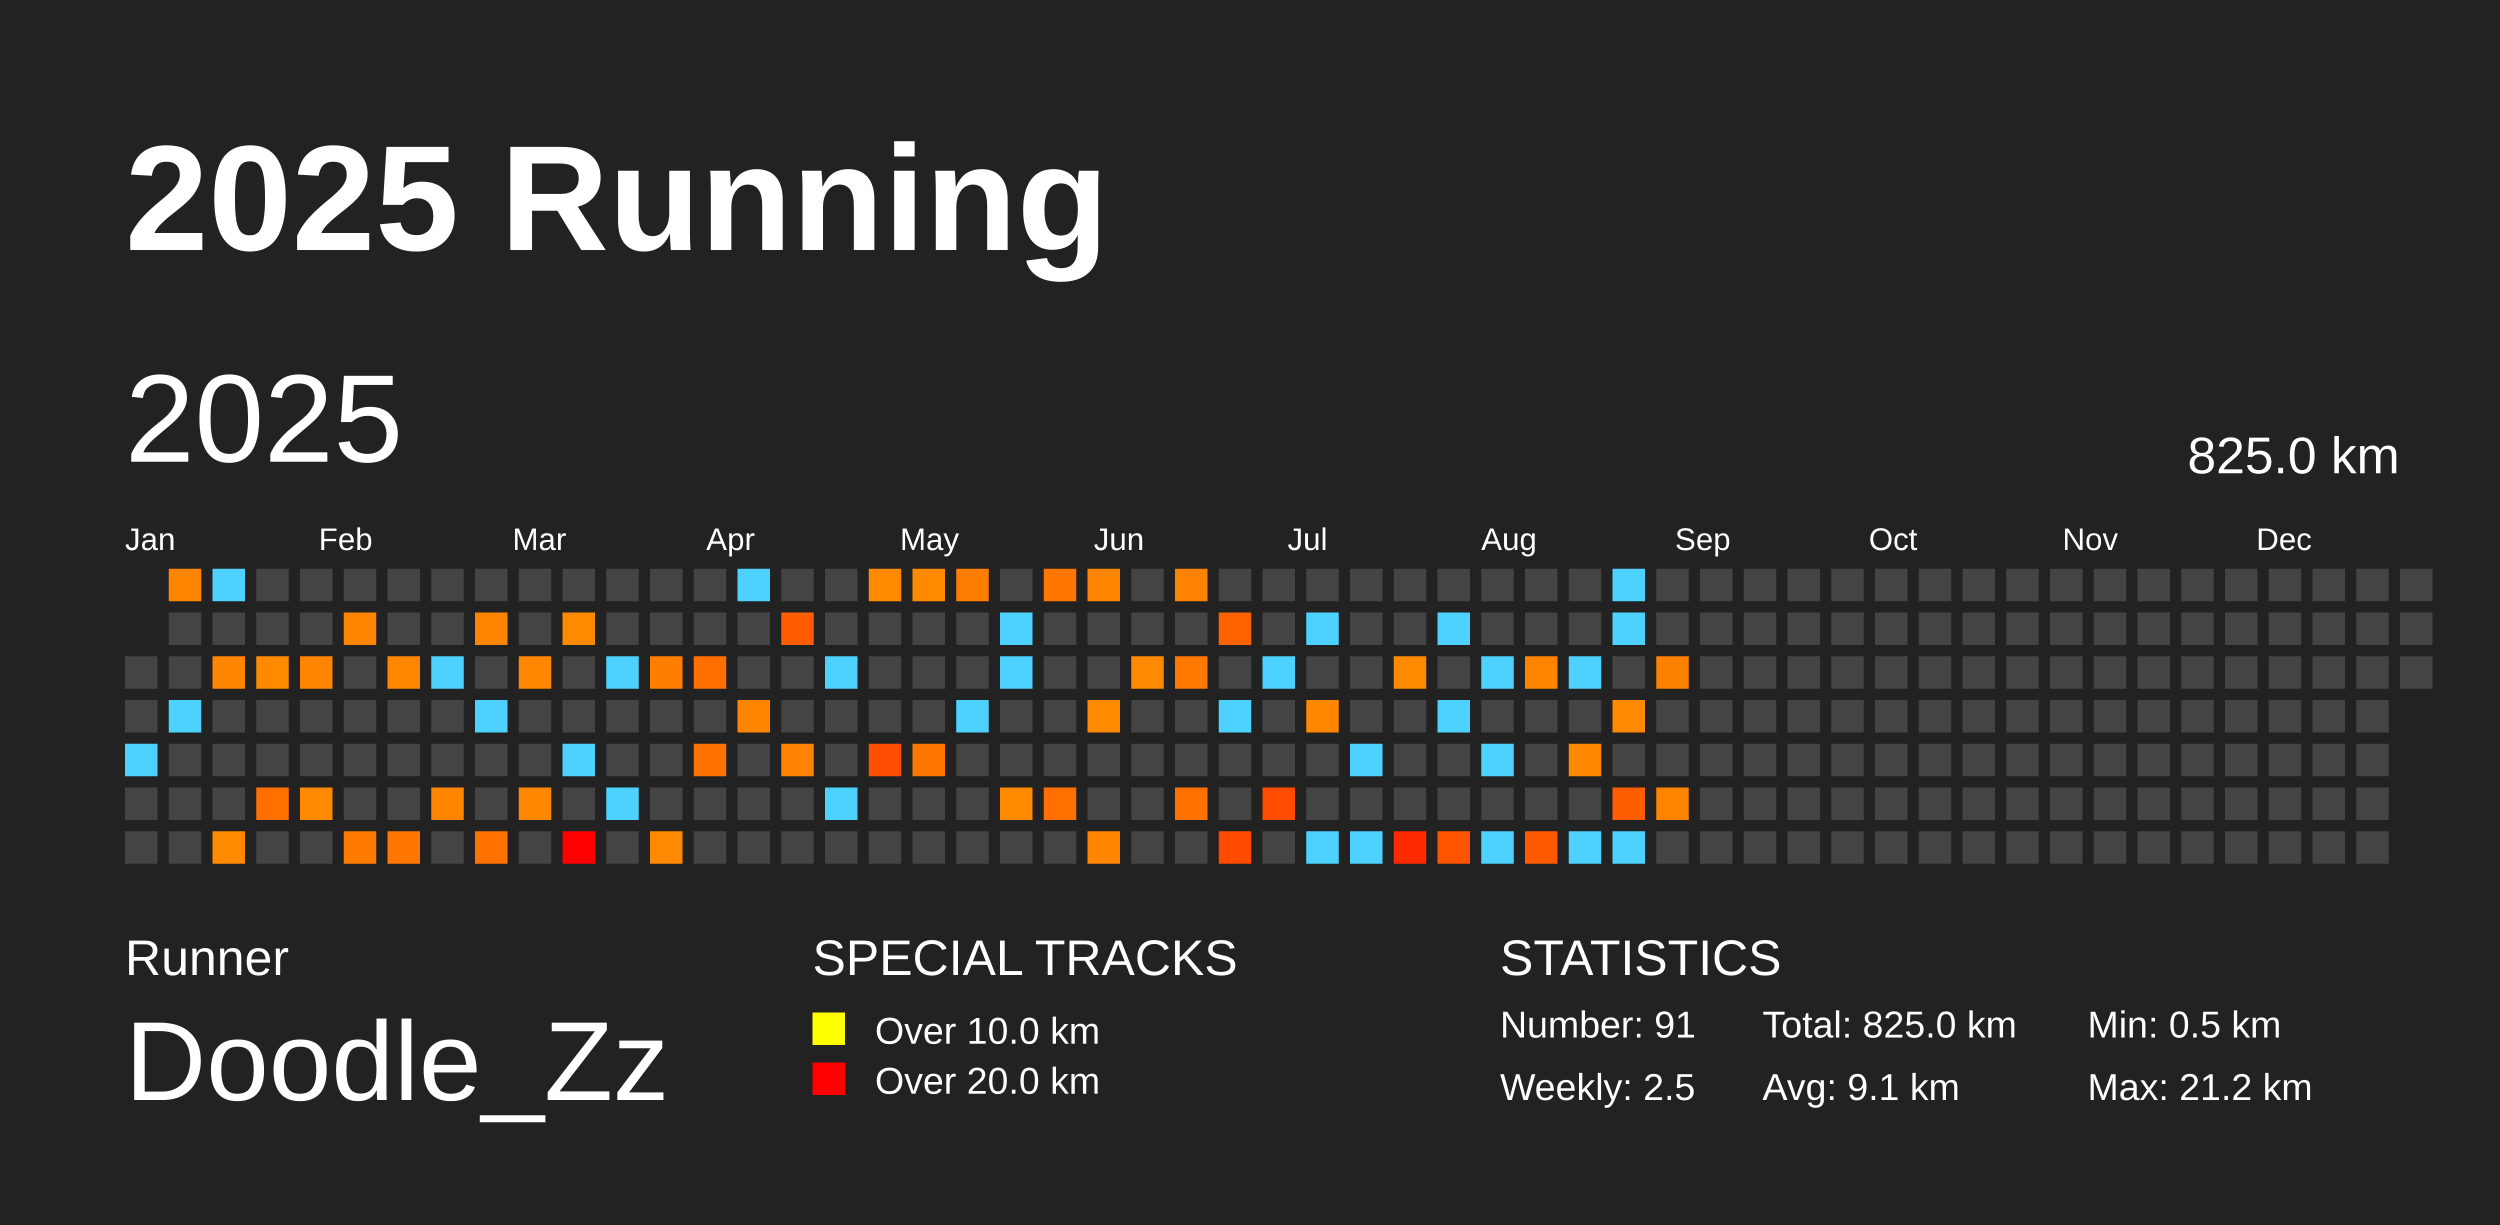
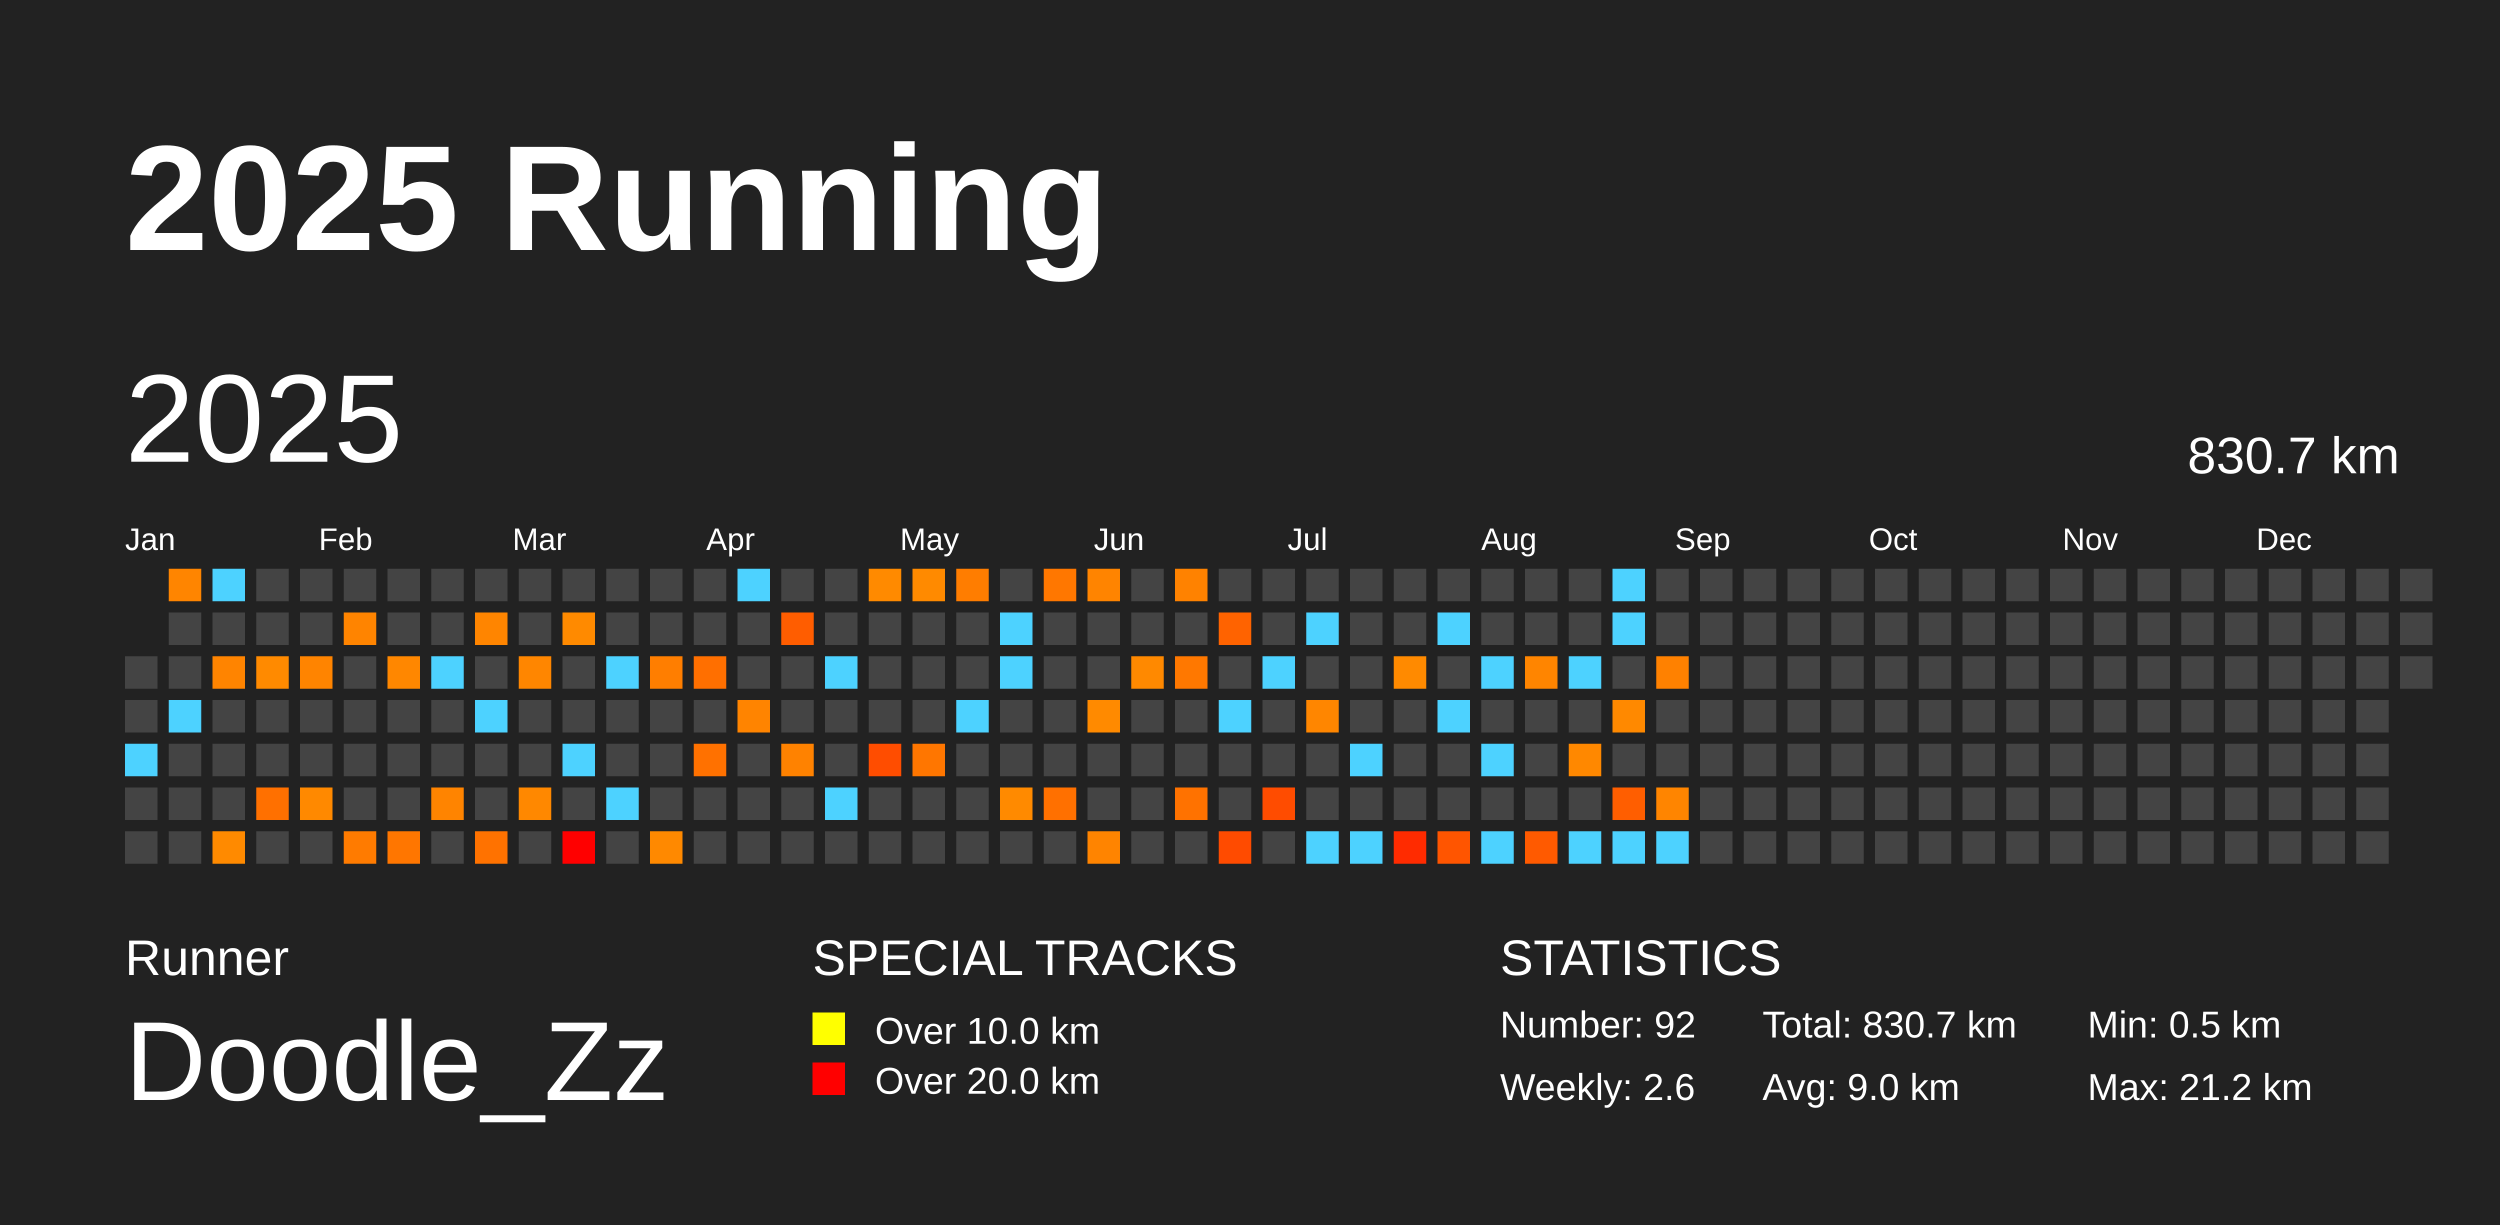
<svg xmlns="http://www.w3.org/2000/svg" baseProfile="full" height="98mm" version="1.1" viewBox="0,0,200,98" width="200mm">
  <defs />
  <rect fill="#222222" height="98" width="200" x="0" y="0" />
  <text fill="#FFFFFF" style="font-size:12px; font-family:Arial; font-weight:bold;" x="10" y="20">2025 Running</text>
  <text fill="#FFFFFF" style="font-size:4px; font-family:Arial" x="10" y="78">Runner</text>
  <text fill="#FFFFFF" style="font-size:9px; font-family:Arial" x="10" y="88">Doodle_Zz</text>
  <text fill="#FFFFFF" style="font-size:4px; font-family:Arial" x="65" y="78">SPECIAL TRACKS</text>
  <rect fill="yellow" height="2.6" width="2.6" x="65" y="81" />
  <text fill="#FFFFFF" style="font-size:3px; font-family:Arial" x="70" y="83.5">Over 10.0 km</text>
  <rect fill="red" height="2.6" width="2.6" x="65" y="85" />
  <text fill="#FFFFFF" style="font-size:3px; font-family:Arial" x="70" y="87.5">Over 20.0 km</text>
  <text fill="#FFFFFF" style="font-size:4px; font-family:Arial" x="120" y="78">STATISTICS</text>
-   <text fill="#FFFFFF" style="font-size:3px; font-family:Arial" x="120" y="83">Number: 91</text>
-   <text fill="#FFFFFF" style="font-size:3px; font-family:Arial" x="120" y="88">Weekly: 2.5</text>
-   <text fill="#FFFFFF" style="font-size:3px; font-family:Arial" x="141" y="83">Total: 825.0 km</text>
-   <text fill="#FFFFFF" style="font-size:3px; font-family:Arial" x="141" y="88">Avg: 9.1 km</text>
+   <text fill="#FFFFFF" style="font-size:3px; font-family:Arial" x="120" y="83">Number: 92</text>
+   <text fill="#FFFFFF" style="font-size:3px; font-family:Arial" x="120" y="88">Weekly: 2.6</text>
+   <text fill="#FFFFFF" style="font-size:3px; font-family:Arial" x="141" y="83">Total: 830.7 km</text>
+   <text fill="#FFFFFF" style="font-size:3px; font-family:Arial" x="141" y="88">Avg: 9.0 km</text>
  <text fill="#FFFFFF" style="font-size:3px; font-family:Arial" x="167" y="83">Min: 0.5 km</text>
  <text fill="#FFFFFF" style="font-size:3px; font-family:Arial" x="167" y="88">Max: 21.2 km</text>
  <text dominant-baseline="hanging" fill="#FFFFFF" style="font-size:10.0px; font-family:Arial;" x="10" y="30">2025</text>
-   <text dominant-baseline="hanging" fill="#FFFFFF" style="font-size:4.125px; font-family:Arial;" x="175" y="35">825.0 km</text>
+   <text dominant-baseline="hanging" fill="#FFFFFF" style="font-size:4.125px; font-family:Arial;" x="175" y="35">830.7 km</text>
  <text fill="#FFFFFF" style="font-size:2.5px; font-family:Arial" x="10.0" y="44">Jan</text>
  <text fill="#FFFFFF" style="font-size:2.5px; font-family:Arial" x="25.5" y="44">Feb</text>
  <text fill="#FFFFFF" style="font-size:2.5px; font-family:Arial" x="41.0" y="44">Mar</text>
  <text fill="#FFFFFF" style="font-size:2.5px; font-family:Arial" x="56.5" y="44">Apr</text>
  <text fill="#FFFFFF" style="font-size:2.5px; font-family:Arial" x="72.0" y="44">May</text>
  <text fill="#FFFFFF" style="font-size:2.5px; font-family:Arial" x="87.5" y="44">Jun</text>
  <text fill="#FFFFFF" style="font-size:2.5px; font-family:Arial" x="103.0" y="44">Jul</text>
  <text fill="#FFFFFF" style="font-size:2.5px; font-family:Arial" x="118.5" y="44">Aug</text>
  <text fill="#FFFFFF" style="font-size:2.5px; font-family:Arial" x="134.0" y="44">Sep</text>
  <text fill="#FFFFFF" style="font-size:2.5px; font-family:Arial" x="149.5" y="44">Oct</text>
  <text fill="#FFFFFF" style="font-size:2.5px; font-family:Arial" x="165.0" y="44">Nov</text>
  <text fill="#FFFFFF" style="font-size:2.5px; font-family:Arial" x="180.5" y="44">Dec</text>
  <rect fill="#444444" height="2.6" width="2.6" x="10.0" y="52.5" />
  <rect fill="#444444" height="2.6" width="2.6" x="10.0" y="56.0" />
  <rect fill="#4dd2ff" height="2.6" width="2.6" x="10.0" y="59.5" />
  <rect fill="#444444" height="2.6" width="2.6" x="10.0" y="63.0" />
  <rect fill="#444444" height="2.6" width="2.6" x="10.0" y="66.5" />
  <rect fill="#ff8500" height="2.6" width="2.6" x="13.5" y="45.5" />
  <rect fill="#444444" height="2.6" width="2.6" x="13.5" y="49.0" />
  <rect fill="#444444" height="2.6" width="2.6" x="13.5" y="52.5" />
  <rect fill="#4dd2ff" height="2.6" width="2.6" x="13.5" y="56.0" />
  <rect fill="#444444" height="2.6" width="2.6" x="13.5" y="59.5" />
  <rect fill="#444444" height="2.6" width="2.6" x="13.5" y="63.0" />
  <rect fill="#444444" height="2.6" width="2.6" x="13.5" y="66.5" />
  <rect fill="#4dd2ff" height="2.6" width="2.6" x="17.0" y="45.5" />
  <rect fill="#444444" height="2.6" width="2.6" x="17.0" y="49.0" />
  <rect fill="#ff8400" height="2.6" width="2.6" x="17.0" y="52.5" />
  <rect fill="#444444" height="2.6" width="2.6" x="17.0" y="56.0" />
  <rect fill="#444444" height="2.6" width="2.6" x="17.0" y="59.5" />
  <rect fill="#444444" height="2.6" width="2.6" x="17.0" y="63.0" />
  <rect fill="#ff8a00" height="2.6" width="2.6" x="17.0" y="66.5" />
  <rect fill="#444444" height="2.6" width="2.6" x="20.5" y="45.5" />
  <rect fill="#444444" height="2.6" width="2.6" x="20.5" y="49.0" />
  <rect fill="#ff8a00" height="2.6" width="2.6" x="20.5" y="52.5" />
  <rect fill="#444444" height="2.6" width="2.6" x="20.5" y="56.0" />
  <rect fill="#444444" height="2.6" width="2.6" x="20.5" y="59.5" />
  <rect fill="#ff7000" height="2.6" width="2.6" x="20.5" y="63.0" />
  <rect fill="#444444" height="2.6" width="2.6" x="20.5" y="66.5" />
  <rect fill="#444444" height="2.6" width="2.6" x="24.0" y="45.5" />
  <rect fill="#444444" height="2.6" width="2.6" x="24.0" y="49.0" />
  <rect fill="#ff8400" height="2.6" width="2.6" x="24.0" y="52.5" />
  <rect fill="#444444" height="2.6" width="2.6" x="24.0" y="56.0" />
  <rect fill="#444444" height="2.6" width="2.6" x="24.0" y="59.5" />
  <rect fill="#ff8900" height="2.6" width="2.6" x="24.0" y="63.0" />
  <rect fill="#444444" height="2.6" width="2.6" x="24.0" y="66.5" />
  <rect fill="#444444" height="2.6" width="2.6" x="27.5" y="45.5" />
  <rect fill="#ff8400" height="2.6" width="2.6" x="27.5" y="49.0" />
  <rect fill="#444444" height="2.6" width="2.6" x="27.5" y="52.5" />
  <rect fill="#444444" height="2.6" width="2.6" x="27.5" y="56.0" />
  <rect fill="#444444" height="2.6" width="2.6" x="27.5" y="59.5" />
  <rect fill="#444444" height="2.6" width="2.6" x="27.5" y="63.0" />
  <rect fill="#ff7b00" height="2.6" width="2.6" x="27.5" y="66.5" />
  <rect fill="#444444" height="2.6" width="2.6" x="31.0" y="45.5" />
  <rect fill="#444444" height="2.6" width="2.6" x="31.0" y="49.0" />
  <rect fill="#ff8700" height="2.6" width="2.6" x="31.0" y="52.5" />
  <rect fill="#444444" height="2.6" width="2.6" x="31.0" y="56.0" />
  <rect fill="#444444" height="2.6" width="2.6" x="31.0" y="59.5" />
  <rect fill="#444444" height="2.6" width="2.6" x="31.0" y="63.0" />
  <rect fill="#ff7600" height="2.6" width="2.6" x="31.0" y="66.5" />
  <rect fill="#444444" height="2.6" width="2.6" x="34.5" y="45.5" />
  <rect fill="#444444" height="2.6" width="2.6" x="34.5" y="49.0" />
  <rect fill="#4dd2ff" height="2.6" width="2.6" x="34.5" y="52.5" />
  <rect fill="#444444" height="2.6" width="2.6" x="34.5" y="56.0" />
  <rect fill="#444444" height="2.6" width="2.6" x="34.5" y="59.5" />
  <rect fill="#ff8400" height="2.6" width="2.6" x="34.5" y="63.0" />
  <rect fill="#444444" height="2.6" width="2.6" x="34.5" y="66.5" />
  <rect fill="#444444" height="2.6" width="2.6" x="38.0" y="45.5" />
  <rect fill="#ff8500" height="2.6" width="2.6" x="38.0" y="49.0" />
  <rect fill="#444444" height="2.6" width="2.6" x="38.0" y="52.5" />
  <rect fill="#4dd2ff" height="2.6" width="2.6" x="38.0" y="56.0" />
  <rect fill="#444444" height="2.6" width="2.6" x="38.0" y="59.5" />
  <rect fill="#444444" height="2.6" width="2.6" x="38.0" y="63.0" />
  <rect fill="#ff7200" height="2.6" width="2.6" x="38.0" y="66.5" />
  <rect fill="#444444" height="2.6" width="2.6" x="41.5" y="45.5" />
  <rect fill="#444444" height="2.6" width="2.6" x="41.5" y="49.0" />
  <rect fill="#ff8600" height="2.6" width="2.6" x="41.5" y="52.5" />
  <rect fill="#444444" height="2.6" width="2.6" x="41.5" y="56.0" />
  <rect fill="#444444" height="2.6" width="2.6" x="41.5" y="59.5" />
  <rect fill="#ff8800" height="2.6" width="2.6" x="41.5" y="63.0" />
  <rect fill="#444444" height="2.6" width="2.6" x="41.5" y="66.5" />
  <rect fill="#444444" height="2.6" width="2.6" x="45.0" y="45.5" />
  <rect fill="#ff8a00" height="2.6" width="2.6" x="45.0" y="49.0" />
  <rect fill="#444444" height="2.6" width="2.6" x="45.0" y="52.5" />
  <rect fill="#444444" height="2.6" width="2.6" x="45.0" y="56.0" />
  <rect fill="#4dd2ff" height="2.6" width="2.6" x="45.0" y="59.5" />
  <rect fill="#444444" height="2.6" width="2.6" x="45.0" y="63.0" />
  <rect fill="red" height="2.6" width="2.6" x="45.0" y="66.5" />
  <rect fill="#444444" height="2.6" width="2.6" x="48.5" y="45.5" />
  <rect fill="#444444" height="2.6" width="2.6" x="48.5" y="49.0" />
  <rect fill="#4dd2ff" height="2.6" width="2.6" x="48.5" y="52.5" />
  <rect fill="#444444" height="2.6" width="2.6" x="48.5" y="56.0" />
  <rect fill="#444444" height="2.6" width="2.6" x="48.5" y="59.5" />
  <rect fill="#4dd2ff" height="2.6" width="2.6" x="48.5" y="63.0" />
  <rect fill="#444444" height="2.6" width="2.6" x="48.5" y="66.5" />
  <rect fill="#444444" height="2.6" width="2.6" x="52.0" y="45.5" />
  <rect fill="#444444" height="2.6" width="2.6" x="52.0" y="49.0" />
  <rect fill="#ff7e00" height="2.6" width="2.6" x="52.0" y="52.5" />
  <rect fill="#444444" height="2.6" width="2.6" x="52.0" y="56.0" />
  <rect fill="#444444" height="2.6" width="2.6" x="52.0" y="59.5" />
  <rect fill="#444444" height="2.6" width="2.6" x="52.0" y="63.0" />
  <rect fill="#ff8900" height="2.6" width="2.6" x="52.0" y="66.5" />
  <rect fill="#444444" height="2.6" width="2.6" x="55.5" y="45.5" />
  <rect fill="#444444" height="2.6" width="2.6" x="55.5" y="49.0" />
  <rect fill="#ff6f00" height="2.6" width="2.6" x="55.5" y="52.5" />
  <rect fill="#444444" height="2.6" width="2.6" x="55.5" y="56.0" />
  <rect fill="#ff7100" height="2.6" width="2.6" x="55.5" y="59.5" />
  <rect fill="#444444" height="2.6" width="2.6" x="55.5" y="63.0" />
  <rect fill="#444444" height="2.6" width="2.6" x="55.5" y="66.5" />
  <rect fill="#4dd2ff" height="2.6" width="2.6" x="59.0" y="45.5" />
  <rect fill="#444444" height="2.6" width="2.6" x="59.0" y="49.0" />
  <rect fill="#444444" height="2.6" width="2.6" x="59.0" y="52.5" />
  <rect fill="#ff8400" height="2.6" width="2.6" x="59.0" y="56.0" />
  <rect fill="#444444" height="2.6" width="2.6" x="59.0" y="59.5" />
  <rect fill="#444444" height="2.6" width="2.6" x="59.0" y="63.0" />
  <rect fill="#444444" height="2.6" width="2.6" x="59.0" y="66.5" />
  <rect fill="#444444" height="2.6" width="2.6" x="62.5" y="45.5" />
  <rect fill="#ff5d00" height="2.6" width="2.6" x="62.5" y="49.0" />
  <rect fill="#444444" height="2.6" width="2.6" x="62.5" y="52.5" />
  <rect fill="#444444" height="2.6" width="2.6" x="62.5" y="56.0" />
  <rect fill="#ff8200" height="2.6" width="2.6" x="62.5" y="59.5" />
  <rect fill="#444444" height="2.6" width="2.6" x="62.5" y="63.0" />
  <rect fill="#444444" height="2.6" width="2.6" x="62.5" y="66.5" />
  <rect fill="#444444" height="2.6" width="2.6" x="66.0" y="45.5" />
  <rect fill="#444444" height="2.6" width="2.6" x="66.0" y="49.0" />
  <rect fill="#4dd2ff" height="2.6" width="2.6" x="66.0" y="52.5" />
  <rect fill="#444444" height="2.6" width="2.6" x="66.0" y="56.0" />
  <rect fill="#444444" height="2.6" width="2.6" x="66.0" y="59.5" />
  <rect fill="#4dd2ff" height="2.6" width="2.6" x="66.0" y="63.0" />
  <rect fill="#444444" height="2.6" width="2.6" x="66.0" y="66.5" />
  <rect fill="#ff8a00" height="2.6" width="2.6" x="69.5" y="45.5" />
  <rect fill="#444444" height="2.6" width="2.6" x="69.5" y="49.0" />
  <rect fill="#444444" height="2.6" width="2.6" x="69.5" y="52.5" />
  <rect fill="#444444" height="2.6" width="2.6" x="69.5" y="56.0" />
  <rect fill="#ff4d00" height="2.6" width="2.6" x="69.5" y="59.5" />
  <rect fill="#444444" height="2.6" width="2.6" x="69.5" y="63.0" />
  <rect fill="#444444" height="2.6" width="2.6" x="69.5" y="66.5" />
  <rect fill="#ff8a00" height="2.6" width="2.6" x="73.0" y="45.5" />
  <rect fill="#444444" height="2.6" width="2.6" x="73.0" y="49.0" />
  <rect fill="#444444" height="2.6" width="2.6" x="73.0" y="52.5" />
  <rect fill="#444444" height="2.6" width="2.6" x="73.0" y="56.0" />
  <rect fill="#ff7600" height="2.6" width="2.6" x="73.0" y="59.5" />
  <rect fill="#444444" height="2.6" width="2.6" x="73.0" y="63.0" />
  <rect fill="#444444" height="2.6" width="2.6" x="73.0" y="66.5" />
  <rect fill="#ff7d00" height="2.6" width="2.6" x="76.5" y="45.5" />
  <rect fill="#444444" height="2.6" width="2.6" x="76.5" y="49.0" />
  <rect fill="#444444" height="2.6" width="2.6" x="76.5" y="52.5" />
  <rect fill="#4dd2ff" height="2.6" width="2.6" x="76.5" y="56.0" />
  <rect fill="#444444" height="2.6" width="2.6" x="76.5" y="59.5" />
  <rect fill="#444444" height="2.6" width="2.6" x="76.5" y="63.0" />
  <rect fill="#444444" height="2.6" width="2.6" x="76.5" y="66.5" />
  <rect fill="#444444" height="2.6" width="2.6" x="80.0" y="45.5" />
  <rect fill="#4dd2ff" height="2.6" width="2.6" x="80.0" y="49.0" />
  <rect fill="#4dd2ff" height="2.6" width="2.6" x="80.0" y="52.5" />
  <rect fill="#444444" height="2.6" width="2.6" x="80.0" y="56.0" />
  <rect fill="#444444" height="2.6" width="2.6" x="80.0" y="59.5" />
  <rect fill="#ff8a00" height="2.6" width="2.6" x="80.0" y="63.0" />
  <rect fill="#444444" height="2.6" width="2.6" x="80.0" y="66.5" />
  <rect fill="#ff7700" height="2.6" width="2.6" x="83.5" y="45.5" />
  <rect fill="#444444" height="2.6" width="2.6" x="83.5" y="49.0" />
  <rect fill="#444444" height="2.6" width="2.6" x="83.5" y="52.5" />
  <rect fill="#444444" height="2.6" width="2.6" x="83.5" y="56.0" />
  <rect fill="#444444" height="2.6" width="2.6" x="83.5" y="59.5" />
  <rect fill="#ff7000" height="2.6" width="2.6" x="83.5" y="63.0" />
  <rect fill="#444444" height="2.6" width="2.6" x="83.5" y="66.5" />
  <rect fill="#ff8400" height="2.6" width="2.6" x="87.0" y="45.5" />
  <rect fill="#444444" height="2.6" width="2.6" x="87.0" y="49.0" />
  <rect fill="#444444" height="2.6" width="2.6" x="87.0" y="52.5" />
  <rect fill="#ff8a00" height="2.6" width="2.6" x="87.0" y="56.0" />
  <rect fill="#444444" height="2.6" width="2.6" x="87.0" y="59.5" />
  <rect fill="#444444" height="2.6" width="2.6" x="87.0" y="63.0" />
  <rect fill="#ff8400" height="2.6" width="2.6" x="87.0" y="66.5" />
  <rect fill="#444444" height="2.6" width="2.6" x="90.5" y="45.5" />
  <rect fill="#444444" height="2.6" width="2.6" x="90.5" y="49.0" />
  <rect fill="#ff8900" height="2.6" width="2.6" x="90.5" y="52.5" />
  <rect fill="#444444" height="2.6" width="2.6" x="90.5" y="56.0" />
  <rect fill="#444444" height="2.6" width="2.6" x="90.5" y="59.5" />
  <rect fill="#444444" height="2.6" width="2.6" x="90.5" y="63.0" />
  <rect fill="#444444" height="2.6" width="2.6" x="90.5" y="66.5" />
  <rect fill="#ff8200" height="2.6" width="2.6" x="94.0" y="45.5" />
  <rect fill="#444444" height="2.6" width="2.6" x="94.0" y="49.0" />
  <rect fill="#ff7800" height="2.6" width="2.6" x="94.0" y="52.5" />
  <rect fill="#444444" height="2.6" width="2.6" x="94.0" y="56.0" />
  <rect fill="#444444" height="2.6" width="2.6" x="94.0" y="59.5" />
  <rect fill="#ff7200" height="2.6" width="2.6" x="94.0" y="63.0" />
  <rect fill="#444444" height="2.6" width="2.6" x="94.0" y="66.5" />
  <rect fill="#444444" height="2.6" width="2.6" x="97.5" y="45.5" />
  <rect fill="#ff6300" height="2.6" width="2.6" x="97.5" y="49.0" />
  <rect fill="#444444" height="2.6" width="2.6" x="97.5" y="52.5" />
  <rect fill="#4dd2ff" height="2.6" width="2.6" x="97.5" y="56.0" />
  <rect fill="#444444" height="2.6" width="2.6" x="97.5" y="59.5" />
  <rect fill="#444444" height="2.6" width="2.6" x="97.5" y="63.0" />
  <rect fill="#ff4b00" height="2.6" width="2.6" x="97.5" y="66.5" />
  <rect fill="#444444" height="2.6" width="2.6" x="101.0" y="45.5" />
  <rect fill="#444444" height="2.6" width="2.6" x="101.0" y="49.0" />
  <rect fill="#4dd2ff" height="2.6" width="2.6" x="101.0" y="52.5" />
  <rect fill="#444444" height="2.6" width="2.6" x="101.0" y="56.0" />
  <rect fill="#444444" height="2.6" width="2.6" x="101.0" y="59.5" />
  <rect fill="#ff4c00" height="2.6" width="2.6" x="101.0" y="63.0" />
  <rect fill="#444444" height="2.6" width="2.6" x="101.0" y="66.5" />
  <rect fill="#444444" height="2.6" width="2.6" x="104.5" y="45.5" />
  <rect fill="#4dd2ff" height="2.6" width="2.6" x="104.5" y="49.0" />
  <rect fill="#444444" height="2.6" width="2.6" x="104.5" y="52.5" />
  <rect fill="#ff8600" height="2.6" width="2.6" x="104.5" y="56.0" />
  <rect fill="#444444" height="2.6" width="2.6" x="104.5" y="59.5" />
  <rect fill="#444444" height="2.6" width="2.6" x="104.5" y="63.0" />
  <rect fill="#4dd2ff" height="2.6" width="2.6" x="104.5" y="66.5" />
  <rect fill="#444444" height="2.6" width="2.6" x="108.0" y="45.5" />
  <rect fill="#444444" height="2.6" width="2.6" x="108.0" y="49.0" />
  <rect fill="#444444" height="2.6" width="2.6" x="108.0" y="52.5" />
  <rect fill="#444444" height="2.6" width="2.6" x="108.0" y="56.0" />
  <rect fill="#4dd2ff" height="2.6" width="2.6" x="108.0" y="59.5" />
  <rect fill="#444444" height="2.6" width="2.6" x="108.0" y="63.0" />
  <rect fill="#4dd2ff" height="2.6" width="2.6" x="108.0" y="66.5" />
  <rect fill="#444444" height="2.6" width="2.6" x="111.5" y="45.5" />
  <rect fill="#444444" height="2.6" width="2.6" x="111.5" y="49.0" />
  <rect fill="#ff8a00" height="2.6" width="2.6" x="111.5" y="52.5" />
  <rect fill="#444444" height="2.6" width="2.6" x="111.5" y="56.0" />
  <rect fill="#444444" height="2.6" width="2.6" x="111.5" y="59.5" />
  <rect fill="#444444" height="2.6" width="2.6" x="111.5" y="63.0" />
  <rect fill="#ff2b00" height="2.6" width="2.6" x="111.5" y="66.5" />
  <rect fill="#444444" height="2.6" width="2.6" x="115.0" y="45.5" />
  <rect fill="#4dd2ff" height="2.6" width="2.6" x="115.0" y="49.0" />
  <rect fill="#444444" height="2.6" width="2.6" x="115.0" y="52.5" />
  <rect fill="#4dd2ff" height="2.6" width="2.6" x="115.0" y="56.0" />
  <rect fill="#444444" height="2.6" width="2.6" x="115.0" y="59.5" />
  <rect fill="#444444" height="2.6" width="2.6" x="115.0" y="63.0" />
  <rect fill="#ff5500" height="2.6" width="2.6" x="115.0" y="66.5" />
  <rect fill="#444444" height="2.6" width="2.6" x="118.5" y="45.5" />
  <rect fill="#444444" height="2.6" width="2.6" x="118.5" y="49.0" />
  <rect fill="#4dd2ff" height="2.6" width="2.6" x="118.5" y="52.5" />
  <rect fill="#444444" height="2.6" width="2.6" x="118.5" y="56.0" />
  <rect fill="#4dd2ff" height="2.6" width="2.6" x="118.5" y="59.5" />
  <rect fill="#444444" height="2.6" width="2.6" x="118.5" y="63.0" />
  <rect fill="#4dd2ff" height="2.6" width="2.6" x="118.5" y="66.5" />
  <rect fill="#444444" height="2.6" width="2.6" x="122.0" y="45.5" />
  <rect fill="#444444" height="2.6" width="2.6" x="122.0" y="49.0" />
  <rect fill="#ff8500" height="2.6" width="2.6" x="122.0" y="52.5" />
  <rect fill="#444444" height="2.6" width="2.6" x="122.0" y="56.0" />
  <rect fill="#444444" height="2.6" width="2.6" x="122.0" y="59.5" />
  <rect fill="#444444" height="2.6" width="2.6" x="122.0" y="63.0" />
  <rect fill="#ff5a00" height="2.6" width="2.6" x="122.0" y="66.5" />
  <rect fill="#444444" height="2.6" width="2.6" x="125.5" y="45.5" />
  <rect fill="#444444" height="2.6" width="2.6" x="125.5" y="49.0" />
  <rect fill="#4dd2ff" height="2.6" width="2.6" x="125.5" y="52.5" />
  <rect fill="#444444" height="2.6" width="2.6" x="125.5" y="56.0" />
  <rect fill="#ff8800" height="2.6" width="2.6" x="125.5" y="59.5" />
  <rect fill="#444444" height="2.6" width="2.6" x="125.5" y="63.0" />
  <rect fill="#4dd2ff" height="2.6" width="2.6" x="125.5" y="66.5" />
  <rect fill="#4dd2ff" height="2.6" width="2.6" x="129.0" y="45.5" />
  <rect fill="#4dd2ff" height="2.6" width="2.6" x="129.0" y="49.0" />
  <rect fill="#444444" height="2.6" width="2.6" x="129.0" y="52.5" />
  <rect fill="#ff8900" height="2.6" width="2.6" x="129.0" y="56.0" />
  <rect fill="#444444" height="2.6" width="2.6" x="129.0" y="59.5" />
  <rect fill="#ff5e00" height="2.6" width="2.6" x="129.0" y="63.0" />
  <rect fill="#4dd2ff" height="2.6" width="2.6" x="129.0" y="66.5" />
  <rect fill="#444444" height="2.6" width="2.6" x="132.5" y="45.5" />
  <rect fill="#444444" height="2.6" width="2.6" x="132.5" y="49.0" />
  <rect fill="#ff8100" height="2.6" width="2.6" x="132.5" y="52.5" />
  <rect fill="#444444" height="2.6" width="2.6" x="132.5" y="56.0" />
  <rect fill="#444444" height="2.6" width="2.6" x="132.5" y="59.5" />
  <rect fill="#ff8500" height="2.6" width="2.6" x="132.5" y="63.0" />
-   <rect fill="#444444" height="2.6" width="2.6" x="132.5" y="66.5" />
+   <rect fill="#4dd2ff" height="2.6" width="2.6" x="132.5" y="66.5" />
  <rect fill="#444444" height="2.6" width="2.6" x="136.0" y="45.5" />
  <rect fill="#444444" height="2.6" width="2.6" x="136.0" y="49.0" />
  <rect fill="#444444" height="2.6" width="2.6" x="136.0" y="52.5" />
  <rect fill="#444444" height="2.6" width="2.6" x="136.0" y="56.0" />
  <rect fill="#444444" height="2.6" width="2.6" x="136.0" y="59.5" />
  <rect fill="#444444" height="2.6" width="2.6" x="136.0" y="63.0" />
  <rect fill="#444444" height="2.6" width="2.6" x="136.0" y="66.5" />
  <rect fill="#444444" height="2.6" width="2.6" x="139.5" y="45.5" />
  <rect fill="#444444" height="2.6" width="2.6" x="139.5" y="49.0" />
  <rect fill="#444444" height="2.6" width="2.6" x="139.5" y="52.5" />
  <rect fill="#444444" height="2.6" width="2.6" x="139.5" y="56.0" />
  <rect fill="#444444" height="2.6" width="2.6" x="139.5" y="59.5" />
  <rect fill="#444444" height="2.6" width="2.6" x="139.5" y="63.0" />
  <rect fill="#444444" height="2.6" width="2.6" x="139.5" y="66.5" />
  <rect fill="#444444" height="2.6" width="2.6" x="143.0" y="45.5" />
  <rect fill="#444444" height="2.6" width="2.6" x="143.0" y="49.0" />
  <rect fill="#444444" height="2.6" width="2.6" x="143.0" y="52.5" />
  <rect fill="#444444" height="2.6" width="2.6" x="143.0" y="56.0" />
  <rect fill="#444444" height="2.6" width="2.6" x="143.0" y="59.5" />
  <rect fill="#444444" height="2.6" width="2.6" x="143.0" y="63.0" />
  <rect fill="#444444" height="2.6" width="2.6" x="143.0" y="66.5" />
  <rect fill="#444444" height="2.6" width="2.6" x="146.5" y="45.5" />
  <rect fill="#444444" height="2.6" width="2.6" x="146.5" y="49.0" />
  <rect fill="#444444" height="2.6" width="2.6" x="146.5" y="52.5" />
  <rect fill="#444444" height="2.6" width="2.6" x="146.5" y="56.0" />
  <rect fill="#444444" height="2.6" width="2.6" x="146.5" y="59.5" />
  <rect fill="#444444" height="2.6" width="2.6" x="146.5" y="63.0" />
  <rect fill="#444444" height="2.6" width="2.6" x="146.5" y="66.5" />
  <rect fill="#444444" height="2.6" width="2.6" x="150.0" y="45.5" />
  <rect fill="#444444" height="2.6" width="2.6" x="150.0" y="49.0" />
  <rect fill="#444444" height="2.6" width="2.6" x="150.0" y="52.5" />
  <rect fill="#444444" height="2.6" width="2.6" x="150.0" y="56.0" />
  <rect fill="#444444" height="2.6" width="2.6" x="150.0" y="59.5" />
  <rect fill="#444444" height="2.6" width="2.6" x="150.0" y="63.0" />
  <rect fill="#444444" height="2.6" width="2.6" x="150.0" y="66.5" />
  <rect fill="#444444" height="2.6" width="2.6" x="153.5" y="45.5" />
  <rect fill="#444444" height="2.6" width="2.6" x="153.5" y="49.0" />
  <rect fill="#444444" height="2.6" width="2.6" x="153.5" y="52.5" />
  <rect fill="#444444" height="2.6" width="2.6" x="153.5" y="56.0" />
  <rect fill="#444444" height="2.6" width="2.6" x="153.5" y="59.5" />
  <rect fill="#444444" height="2.6" width="2.6" x="153.5" y="63.0" />
  <rect fill="#444444" height="2.6" width="2.6" x="153.5" y="66.5" />
  <rect fill="#444444" height="2.6" width="2.6" x="157.0" y="45.5" />
  <rect fill="#444444" height="2.6" width="2.6" x="157.0" y="49.0" />
  <rect fill="#444444" height="2.6" width="2.6" x="157.0" y="52.5" />
  <rect fill="#444444" height="2.6" width="2.6" x="157.0" y="56.0" />
  <rect fill="#444444" height="2.6" width="2.6" x="157.0" y="59.5" />
  <rect fill="#444444" height="2.6" width="2.6" x="157.0" y="63.0" />
  <rect fill="#444444" height="2.6" width="2.6" x="157.0" y="66.5" />
  <rect fill="#444444" height="2.6" width="2.6" x="160.5" y="45.5" />
  <rect fill="#444444" height="2.6" width="2.6" x="160.5" y="49.0" />
  <rect fill="#444444" height="2.6" width="2.6" x="160.5" y="52.5" />
  <rect fill="#444444" height="2.6" width="2.6" x="160.5" y="56.0" />
  <rect fill="#444444" height="2.6" width="2.6" x="160.5" y="59.5" />
  <rect fill="#444444" height="2.6" width="2.6" x="160.5" y="63.0" />
  <rect fill="#444444" height="2.6" width="2.6" x="160.5" y="66.5" />
  <rect fill="#444444" height="2.6" width="2.6" x="164.0" y="45.5" />
  <rect fill="#444444" height="2.6" width="2.6" x="164.0" y="49.0" />
  <rect fill="#444444" height="2.6" width="2.6" x="164.0" y="52.5" />
  <rect fill="#444444" height="2.6" width="2.6" x="164.0" y="56.0" />
  <rect fill="#444444" height="2.6" width="2.6" x="164.0" y="59.5" />
  <rect fill="#444444" height="2.6" width="2.6" x="164.0" y="63.0" />
  <rect fill="#444444" height="2.6" width="2.6" x="164.0" y="66.5" />
  <rect fill="#444444" height="2.6" width="2.6" x="167.5" y="45.5" />
  <rect fill="#444444" height="2.6" width="2.6" x="167.5" y="49.0" />
  <rect fill="#444444" height="2.6" width="2.6" x="167.5" y="52.5" />
  <rect fill="#444444" height="2.6" width="2.6" x="167.5" y="56.0" />
  <rect fill="#444444" height="2.6" width="2.6" x="167.5" y="59.5" />
  <rect fill="#444444" height="2.6" width="2.6" x="167.5" y="63.0" />
  <rect fill="#444444" height="2.6" width="2.6" x="167.5" y="66.5" />
  <rect fill="#444444" height="2.6" width="2.6" x="171.0" y="45.5" />
  <rect fill="#444444" height="2.6" width="2.6" x="171.0" y="49.0" />
  <rect fill="#444444" height="2.6" width="2.6" x="171.0" y="52.5" />
  <rect fill="#444444" height="2.6" width="2.6" x="171.0" y="56.0" />
  <rect fill="#444444" height="2.6" width="2.6" x="171.0" y="59.5" />
  <rect fill="#444444" height="2.6" width="2.6" x="171.0" y="63.0" />
  <rect fill="#444444" height="2.6" width="2.6" x="171.0" y="66.5" />
  <rect fill="#444444" height="2.6" width="2.6" x="174.5" y="45.5" />
  <rect fill="#444444" height="2.6" width="2.6" x="174.5" y="49.0" />
  <rect fill="#444444" height="2.6" width="2.6" x="174.5" y="52.5" />
  <rect fill="#444444" height="2.6" width="2.6" x="174.5" y="56.0" />
  <rect fill="#444444" height="2.6" width="2.6" x="174.5" y="59.5" />
  <rect fill="#444444" height="2.6" width="2.6" x="174.5" y="63.0" />
  <rect fill="#444444" height="2.6" width="2.6" x="174.5" y="66.5" />
  <rect fill="#444444" height="2.6" width="2.6" x="178.0" y="45.5" />
  <rect fill="#444444" height="2.6" width="2.6" x="178.0" y="49.0" />
  <rect fill="#444444" height="2.6" width="2.6" x="178.0" y="52.5" />
  <rect fill="#444444" height="2.6" width="2.6" x="178.0" y="56.0" />
  <rect fill="#444444" height="2.6" width="2.6" x="178.0" y="59.5" />
  <rect fill="#444444" height="2.6" width="2.6" x="178.0" y="63.0" />
  <rect fill="#444444" height="2.6" width="2.6" x="178.0" y="66.5" />
  <rect fill="#444444" height="2.6" width="2.6" x="181.5" y="45.5" />
  <rect fill="#444444" height="2.6" width="2.6" x="181.5" y="49.0" />
  <rect fill="#444444" height="2.6" width="2.6" x="181.5" y="52.5" />
  <rect fill="#444444" height="2.6" width="2.6" x="181.5" y="56.0" />
  <rect fill="#444444" height="2.6" width="2.6" x="181.5" y="59.5" />
  <rect fill="#444444" height="2.6" width="2.6" x="181.5" y="63.0" />
  <rect fill="#444444" height="2.6" width="2.6" x="181.5" y="66.5" />
  <rect fill="#444444" height="2.6" width="2.6" x="185.0" y="45.5" />
  <rect fill="#444444" height="2.6" width="2.6" x="185.0" y="49.0" />
  <rect fill="#444444" height="2.6" width="2.6" x="185.0" y="52.5" />
  <rect fill="#444444" height="2.6" width="2.6" x="185.0" y="56.0" />
  <rect fill="#444444" height="2.6" width="2.6" x="185.0" y="59.5" />
  <rect fill="#444444" height="2.6" width="2.6" x="185.0" y="63.0" />
  <rect fill="#444444" height="2.6" width="2.6" x="185.0" y="66.5" />
  <rect fill="#444444" height="2.6" width="2.6" x="188.5" y="45.5" />
  <rect fill="#444444" height="2.6" width="2.6" x="188.5" y="49.0" />
  <rect fill="#444444" height="2.6" width="2.6" x="188.5" y="52.5" />
  <rect fill="#444444" height="2.6" width="2.6" x="188.5" y="56.0" />
  <rect fill="#444444" height="2.6" width="2.6" x="188.5" y="59.5" />
  <rect fill="#444444" height="2.6" width="2.6" x="188.5" y="63.0" />
  <rect fill="#444444" height="2.6" width="2.6" x="188.5" y="66.5" />
  <rect fill="#444444" height="2.6" width="2.6" x="192.0" y="45.5" />
  <rect fill="#444444" height="2.6" width="2.6" x="192.0" y="49.0" />
  <rect fill="#444444" height="2.6" width="2.6" x="192.0" y="52.5" />
</svg>
